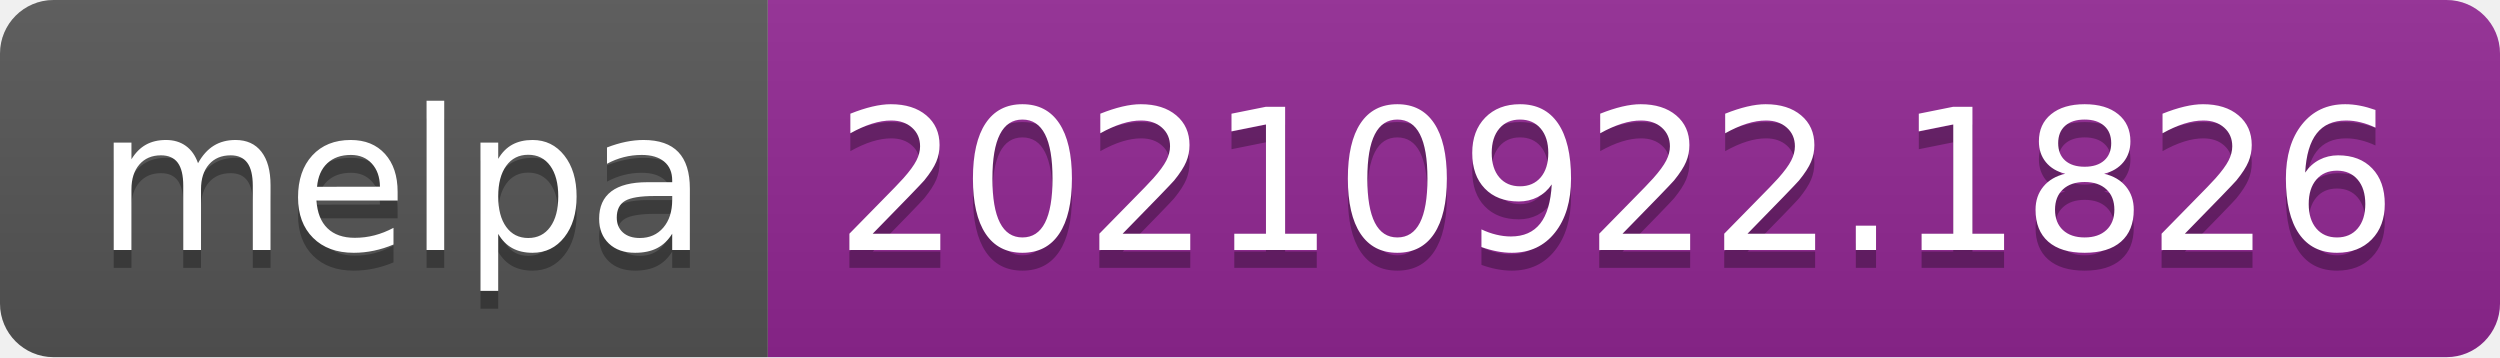
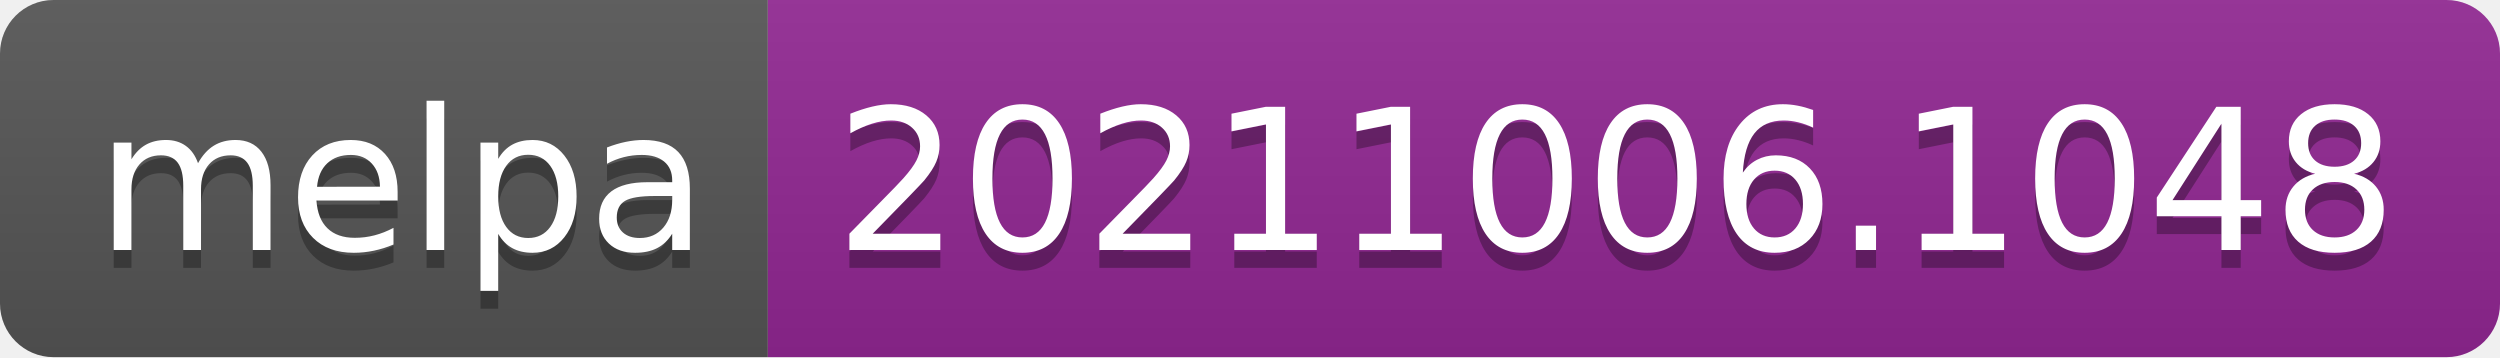
- <svg xmlns="http://www.w3.org/2000/svg" width="140" height="20" role="img" aria-label="melpa: 20210922.1826">
+ <svg xmlns="http://www.w3.org/2000/svg" width="140" height="20" role="img" aria-label="melpa: 20211006.1048">
  <linearGradient id="s" x2="0" y2="100%">
    <stop offset="0" stop-color="#bbb" stop-opacity=".1" />
    <stop offset="1" stop-opacity=".1" />
  </linearGradient>
  <clipPath id="r">
    <rect width="140" height="20" rx="3" fill="#fff" />
  </clipPath>
  <g clip-path="url(#r)">
    <rect width="43" height="20" fill="#555" />
    <rect x="43" width="97" height="20" fill="#922793" />
    <rect width="140" height="20" fill="url(#s)" />
  </g>
  <g fill="#fff" text-anchor="middle" font-family="Verdana,Geneva,DejaVu Sans,sans-serif" text-rendering="geometricPrecision" font-size="110">
    <text aria-hidden="true" x="225" y="150" fill="#010101" fill-opacity=".3" transform="scale(.1)" textLength="330">melpa</text>
    <text x="225" y="140" transform="scale(.1)" fill="#fff" textLength="330">melpa</text>
-     <text aria-hidden="true" x="905" y="150" fill="#010101" fill-opacity=".3" transform="scale(.1)" textLength="870">20210922.1826</text>
-     <text x="905" y="140" transform="scale(.1)" fill="#fff" textLength="870">20210922.1826</text>
+     <text aria-hidden="true" x="905" y="150" fill="#010101" fill-opacity=".3" transform="scale(.1)" textLength="870">20211006.1048</text>
+     <text x="905" y="140" transform="scale(.1)" fill="#fff" textLength="870">20211006.1048</text>
  </g>
</svg>
